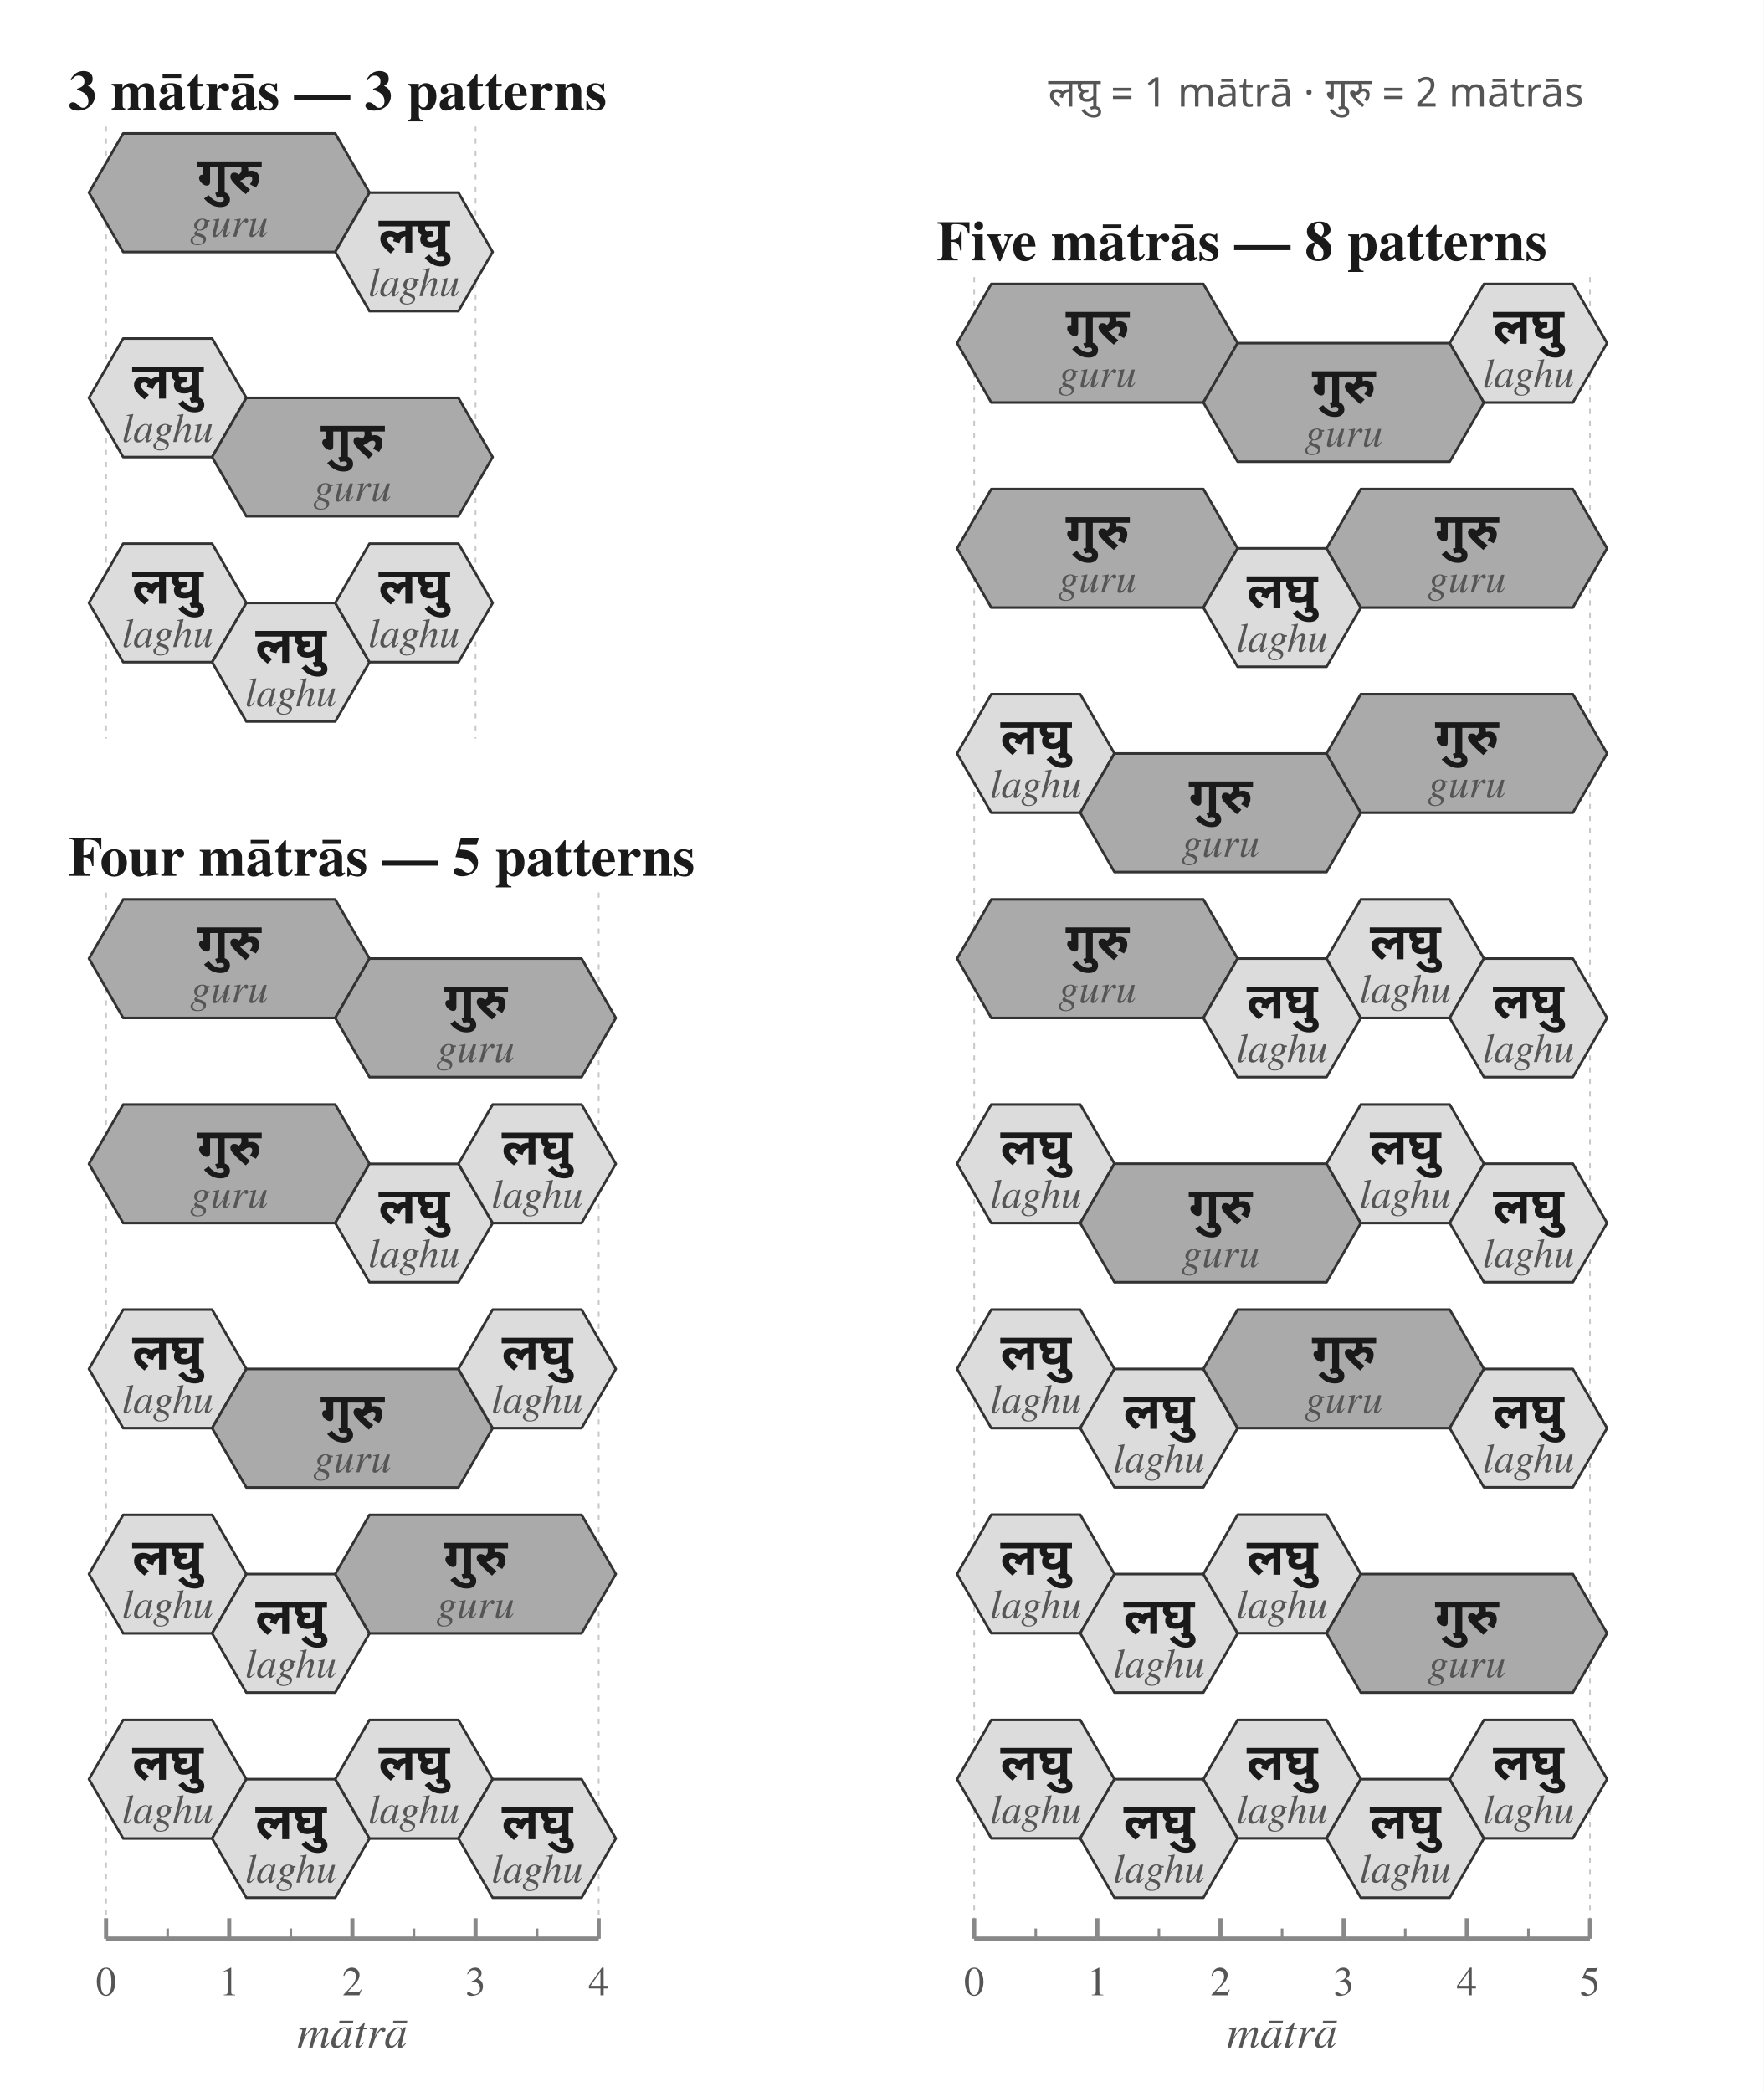
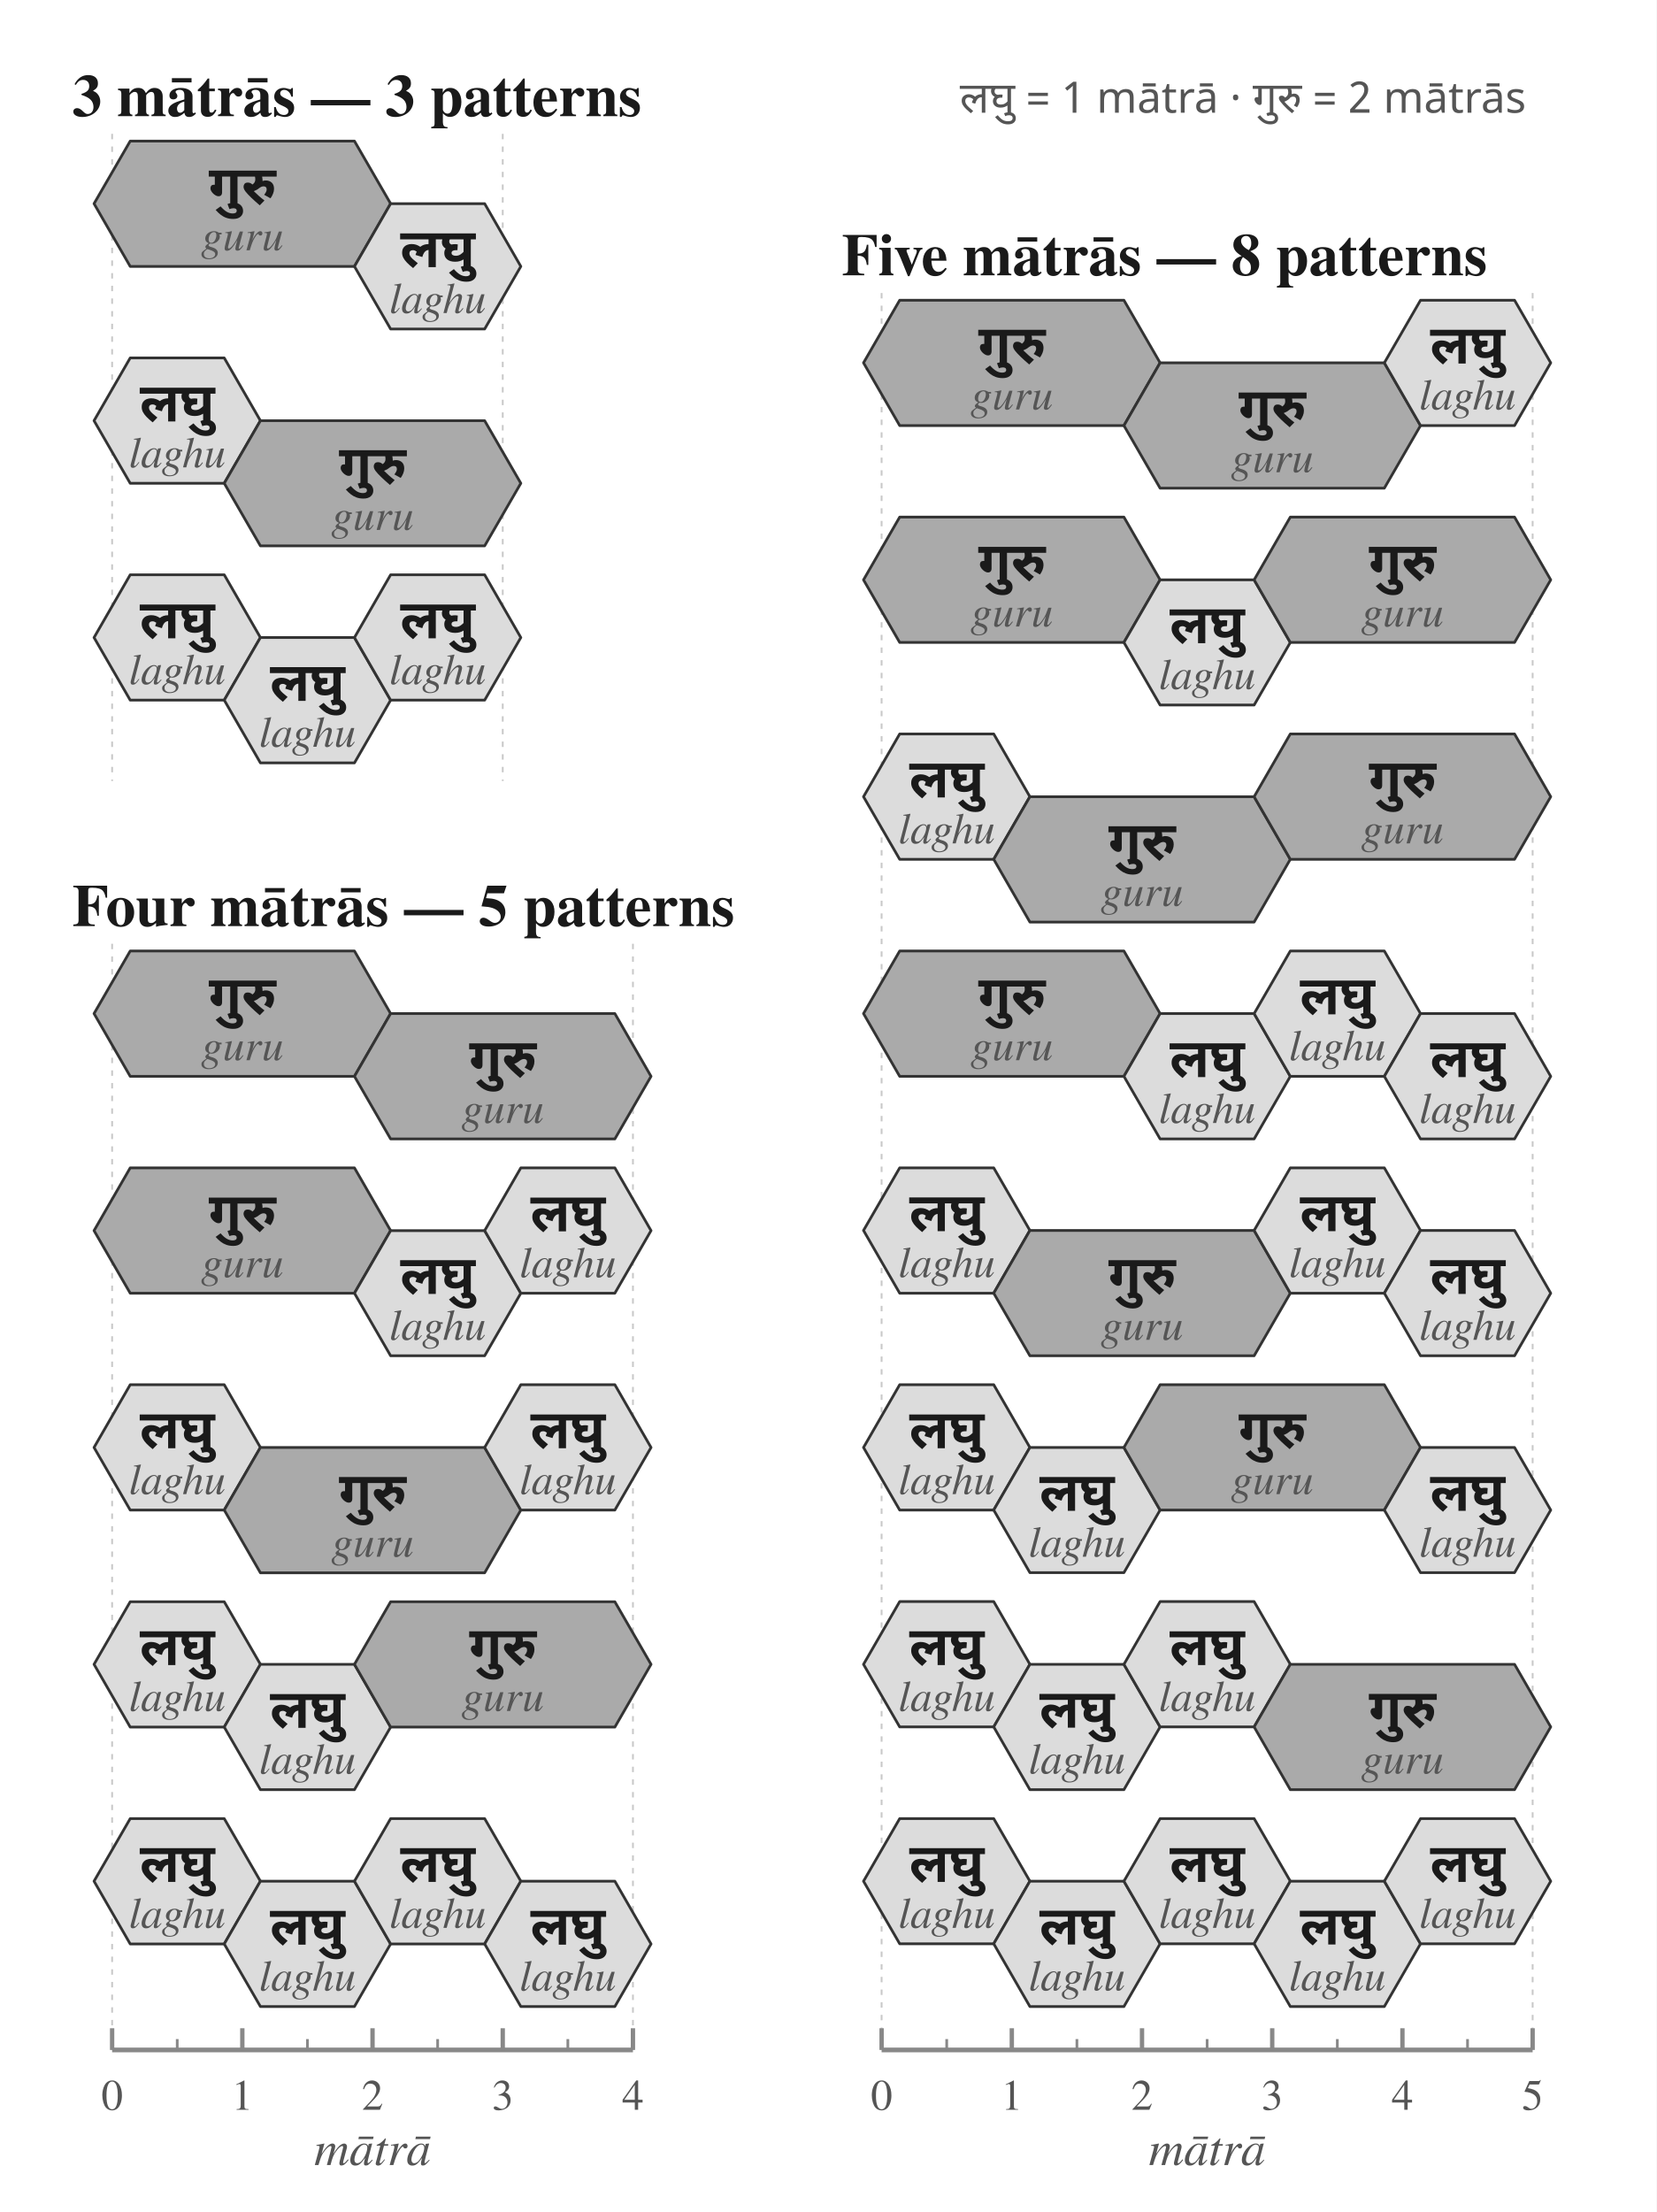
- <svg xmlns="http://www.w3.org/2000/svg" width="1031" height="1223" viewBox="0 0 1031 1223">
+ <svg xmlns="http://www.w3.org/2000/svg" width="916" height="1223" viewBox="0 0 916 1223">
  <rect width="100%" height="100%" fill="white" />
  <g transform="translate(12.0,12.0)">
    <text x="28.0" y="42.0" font-family="Charter, Georgia, Times, serif" font-size="33" font-weight="700" font-style="normal" text-anchor="start" dominant-baseline="middle" fill="#1a1a1a">3 mātrās — 3 patterns</text>
    <line x1="50.0" y1="62.0" x2="50.0" y2="419.8" stroke="#c8c8c8" stroke-width="1" stroke-dasharray="3,4" />
    <line x1="266.0" y1="62.0" x2="266.0" y2="419.8" stroke="#c8c8c8" stroke-width="1" stroke-dasharray="3,4" />
    <polygon points="60.0,66.0 184.0,66.0 204.0,100.6 184.0,135.3 60.0,135.3 40.0,100.6" fill="#aaaaaa" stroke="#333333" stroke-width="1.5" stroke-linejoin="round" />
    <polygon points="204.0,100.6 256.0,100.6 276.0,135.3 256.0,169.9 204.0,169.9 184.0,135.3" fill="#dcdcdc" stroke="#333333" stroke-width="1.5" stroke-linejoin="round" />
    <text x="122.0" y="90.6" font-family="Noto Sans Devanagari, Mangal, Devanagari Sangam MN, sans-serif" font-size="30" font-weight="600" font-style="normal" text-anchor="middle" dominant-baseline="middle" fill="#1a1a1a">गुरु</text>
    <text x="122.0" y="119.6" font-family="Charter, Georgia, Times, serif" font-size="24" font-weight="400" font-style="italic" text-anchor="middle" dominant-baseline="middle" fill="#555555">guru</text>
    <text x="230.0" y="125.3" font-family="Noto Sans Devanagari, Mangal, Devanagari Sangam MN, sans-serif" font-size="30" font-weight="600" font-style="normal" text-anchor="middle" dominant-baseline="middle" fill="#1a1a1a">लघु</text>
    <text x="230.0" y="154.3" font-family="Charter, Georgia, Times, serif" font-size="24" font-weight="400" font-style="italic" text-anchor="middle" dominant-baseline="middle" fill="#555555">laghu</text>
    <polygon points="60.0,185.9 112.0,185.9 132.0,220.6 112.0,255.2 60.0,255.2 40.0,220.6" fill="#dcdcdc" stroke="#333333" stroke-width="1.5" stroke-linejoin="round" />
    <polygon points="132.0,220.6 256.0,220.6 276.0,255.2 256.0,289.8 132.0,289.8 112.0,255.2" fill="#aaaaaa" stroke="#333333" stroke-width="1.5" stroke-linejoin="round" />
    <text x="86.0" y="210.6" font-family="Noto Sans Devanagari, Mangal, Devanagari Sangam MN, sans-serif" font-size="30" font-weight="600" font-style="normal" text-anchor="middle" dominant-baseline="middle" fill="#1a1a1a">लघु</text>
    <text x="86.0" y="239.6" font-family="Charter, Georgia, Times, serif" font-size="24" font-weight="400" font-style="italic" text-anchor="middle" dominant-baseline="middle" fill="#555555">laghu</text>
    <text x="194.0" y="245.2" font-family="Noto Sans Devanagari, Mangal, Devanagari Sangam MN, sans-serif" font-size="30" font-weight="600" font-style="normal" text-anchor="middle" dominant-baseline="middle" fill="#1a1a1a">गुरु</text>
    <text x="194.0" y="274.2" font-family="Charter, Georgia, Times, serif" font-size="24" font-weight="400" font-style="italic" text-anchor="middle" dominant-baseline="middle" fill="#555555">guru</text>
    <polygon points="60.0,305.8 112.0,305.8 132.0,340.5 112.0,375.1 60.0,375.1 40.0,340.5" fill="#dcdcdc" stroke="#333333" stroke-width="1.5" stroke-linejoin="round" />
    <polygon points="132.0,340.5 184.0,340.5 204.0,375.1 184.0,409.8 132.0,409.8 112.0,375.1" fill="#dcdcdc" stroke="#333333" stroke-width="1.5" stroke-linejoin="round" />
    <polygon points="204.0,305.8 256.0,305.8 276.0,340.5 256.0,375.1 204.0,375.1 184.0,340.5" fill="#dcdcdc" stroke="#333333" stroke-width="1.5" stroke-linejoin="round" />
    <text x="86.0" y="330.5" font-family="Noto Sans Devanagari, Mangal, Devanagari Sangam MN, sans-serif" font-size="30" font-weight="600" font-style="normal" text-anchor="middle" dominant-baseline="middle" fill="#1a1a1a">लघु</text>
    <text x="86.0" y="359.5" font-family="Charter, Georgia, Times, serif" font-size="24" font-weight="400" font-style="italic" text-anchor="middle" dominant-baseline="middle" fill="#555555">laghu</text>
    <text x="158.0" y="365.1" font-family="Noto Sans Devanagari, Mangal, Devanagari Sangam MN, sans-serif" font-size="30" font-weight="600" font-style="normal" text-anchor="middle" dominant-baseline="middle" fill="#1a1a1a">लघु</text>
    <text x="158.0" y="394.1" font-family="Charter, Georgia, Times, serif" font-size="24" font-weight="400" font-style="italic" text-anchor="middle" dominant-baseline="middle" fill="#555555">laghu</text>
    <text x="230.0" y="330.5" font-family="Noto Sans Devanagari, Mangal, Devanagari Sangam MN, sans-serif" font-size="30" font-weight="600" font-style="normal" text-anchor="middle" dominant-baseline="middle" fill="#1a1a1a">लघु</text>
    <text x="230.0" y="359.5" font-family="Charter, Georgia, Times, serif" font-size="24" font-weight="400" font-style="italic" text-anchor="middle" dominant-baseline="middle" fill="#555555">laghu</text>
  </g>
  <g transform="translate(12.0,459.8)">
    <text x="28.0" y="42.0" font-family="Charter, Georgia, Times, serif" font-size="33" font-weight="700" font-style="normal" text-anchor="start" dominant-baseline="middle" fill="#1a1a1a">Four mātrās — 5 patterns</text>
    <line x1="50.0" y1="62.0" x2="50.0" y2="673.6" stroke="#c8c8c8" stroke-width="1" stroke-dasharray="3,4" />
    <line x1="338.0" y1="62.0" x2="338.0" y2="673.6" stroke="#c8c8c8" stroke-width="1" stroke-dasharray="3,4" />
    <polygon points="60.0,66.0 184.0,66.0 204.0,100.6 184.0,135.3 60.0,135.3 40.0,100.6" fill="#aaaaaa" stroke="#333333" stroke-width="1.5" stroke-linejoin="round" />
    <polygon points="204.0,100.6 328.0,100.6 348.0,135.3 328.0,169.9 204.0,169.9 184.0,135.3" fill="#aaaaaa" stroke="#333333" stroke-width="1.5" stroke-linejoin="round" />
    <text x="122.0" y="90.6" font-family="Noto Sans Devanagari, Mangal, Devanagari Sangam MN, sans-serif" font-size="30" font-weight="600" font-style="normal" text-anchor="middle" dominant-baseline="middle" fill="#1a1a1a">गुरु</text>
    <text x="122.0" y="119.6" font-family="Charter, Georgia, Times, serif" font-size="24" font-weight="400" font-style="italic" text-anchor="middle" dominant-baseline="middle" fill="#555555">guru</text>
    <text x="266.0" y="125.3" font-family="Noto Sans Devanagari, Mangal, Devanagari Sangam MN, sans-serif" font-size="30" font-weight="600" font-style="normal" text-anchor="middle" dominant-baseline="middle" fill="#1a1a1a">गुरु</text>
    <text x="266.0" y="154.3" font-family="Charter, Georgia, Times, serif" font-size="24" font-weight="400" font-style="italic" text-anchor="middle" dominant-baseline="middle" fill="#555555">guru</text>
    <polygon points="60.0,185.9 184.0,185.9 204.0,220.6 184.0,255.2 60.0,255.2 40.0,220.6" fill="#aaaaaa" stroke="#333333" stroke-width="1.5" stroke-linejoin="round" />
    <polygon points="204.0,220.6 256.0,220.6 276.0,255.2 256.0,289.8 204.0,289.8 184.0,255.2" fill="#dcdcdc" stroke="#333333" stroke-width="1.5" stroke-linejoin="round" />
    <polygon points="276.0,185.9 328.0,185.9 348.0,220.6 328.0,255.2 276.0,255.2 256.0,220.6" fill="#dcdcdc" stroke="#333333" stroke-width="1.5" stroke-linejoin="round" />
    <text x="122.0" y="210.6" font-family="Noto Sans Devanagari, Mangal, Devanagari Sangam MN, sans-serif" font-size="30" font-weight="600" font-style="normal" text-anchor="middle" dominant-baseline="middle" fill="#1a1a1a">गुरु</text>
    <text x="122.0" y="239.6" font-family="Charter, Georgia, Times, serif" font-size="24" font-weight="400" font-style="italic" text-anchor="middle" dominant-baseline="middle" fill="#555555">guru</text>
    <text x="230.0" y="245.2" font-family="Noto Sans Devanagari, Mangal, Devanagari Sangam MN, sans-serif" font-size="30" font-weight="600" font-style="normal" text-anchor="middle" dominant-baseline="middle" fill="#1a1a1a">लघु</text>
    <text x="230.0" y="274.2" font-family="Charter, Georgia, Times, serif" font-size="24" font-weight="400" font-style="italic" text-anchor="middle" dominant-baseline="middle" fill="#555555">laghu</text>
    <text x="302.0" y="210.6" font-family="Noto Sans Devanagari, Mangal, Devanagari Sangam MN, sans-serif" font-size="30" font-weight="600" font-style="normal" text-anchor="middle" dominant-baseline="middle" fill="#1a1a1a">लघु</text>
    <text x="302.0" y="239.6" font-family="Charter, Georgia, Times, serif" font-size="24" font-weight="400" font-style="italic" text-anchor="middle" dominant-baseline="middle" fill="#555555">laghu</text>
    <polygon points="60.0,305.8 112.0,305.8 132.0,340.5 112.0,375.1 60.0,375.1 40.0,340.5" fill="#dcdcdc" stroke="#333333" stroke-width="1.5" stroke-linejoin="round" />
    <polygon points="132.0,340.5 256.0,340.5 276.0,375.1 256.0,409.8 132.0,409.8 112.0,375.1" fill="#aaaaaa" stroke="#333333" stroke-width="1.5" stroke-linejoin="round" />
    <polygon points="276.0,305.8 328.0,305.8 348.0,340.5 328.0,375.1 276.0,375.1 256.0,340.5" fill="#dcdcdc" stroke="#333333" stroke-width="1.5" stroke-linejoin="round" />
    <text x="86.0" y="330.5" font-family="Noto Sans Devanagari, Mangal, Devanagari Sangam MN, sans-serif" font-size="30" font-weight="600" font-style="normal" text-anchor="middle" dominant-baseline="middle" fill="#1a1a1a">लघु</text>
    <text x="86.0" y="359.5" font-family="Charter, Georgia, Times, serif" font-size="24" font-weight="400" font-style="italic" text-anchor="middle" dominant-baseline="middle" fill="#555555">laghu</text>
    <text x="194.0" y="365.1" font-family="Noto Sans Devanagari, Mangal, Devanagari Sangam MN, sans-serif" font-size="30" font-weight="600" font-style="normal" text-anchor="middle" dominant-baseline="middle" fill="#1a1a1a">गुरु</text>
    <text x="194.0" y="394.1" font-family="Charter, Georgia, Times, serif" font-size="24" font-weight="400" font-style="italic" text-anchor="middle" dominant-baseline="middle" fill="#555555">guru</text>
    <text x="302.0" y="330.5" font-family="Noto Sans Devanagari, Mangal, Devanagari Sangam MN, sans-serif" font-size="30" font-weight="600" font-style="normal" text-anchor="middle" dominant-baseline="middle" fill="#1a1a1a">लघु</text>
    <text x="302.0" y="359.5" font-family="Charter, Georgia, Times, serif" font-size="24" font-weight="400" font-style="italic" text-anchor="middle" dominant-baseline="middle" fill="#555555">laghu</text>
    <polygon points="60.0,425.8 112.0,425.8 132.0,460.4 112.0,495.1 60.0,495.1 40.0,460.4" fill="#dcdcdc" stroke="#333333" stroke-width="1.5" stroke-linejoin="round" />
    <polygon points="132.0,460.4 184.0,460.4 204.0,495.1 184.0,529.7 132.0,529.7 112.0,495.1" fill="#dcdcdc" stroke="#333333" stroke-width="1.5" stroke-linejoin="round" />
    <polygon points="204.0,425.8 328.0,425.8 348.0,460.4 328.0,495.1 204.0,495.1 184.0,460.4" fill="#aaaaaa" stroke="#333333" stroke-width="1.5" stroke-linejoin="round" />
    <text x="86.0" y="450.4" font-family="Noto Sans Devanagari, Mangal, Devanagari Sangam MN, sans-serif" font-size="30" font-weight="600" font-style="normal" text-anchor="middle" dominant-baseline="middle" fill="#1a1a1a">लघु</text>
    <text x="86.0" y="479.4" font-family="Charter, Georgia, Times, serif" font-size="24" font-weight="400" font-style="italic" text-anchor="middle" dominant-baseline="middle" fill="#555555">laghu</text>
    <text x="158.0" y="485.1" font-family="Noto Sans Devanagari, Mangal, Devanagari Sangam MN, sans-serif" font-size="30" font-weight="600" font-style="normal" text-anchor="middle" dominant-baseline="middle" fill="#1a1a1a">लघु</text>
    <text x="158.0" y="514.1" font-family="Charter, Georgia, Times, serif" font-size="24" font-weight="400" font-style="italic" text-anchor="middle" dominant-baseline="middle" fill="#555555">laghu</text>
    <text x="266.0" y="450.4" font-family="Noto Sans Devanagari, Mangal, Devanagari Sangam MN, sans-serif" font-size="30" font-weight="600" font-style="normal" text-anchor="middle" dominant-baseline="middle" fill="#1a1a1a">गुरु</text>
    <text x="266.0" y="479.4" font-family="Charter, Georgia, Times, serif" font-size="24" font-weight="400" font-style="italic" text-anchor="middle" dominant-baseline="middle" fill="#555555">guru</text>
    <polygon points="60.0,545.7 112.0,545.7 132.0,580.3 112.0,615.0 60.0,615.0 40.0,580.3" fill="#dcdcdc" stroke="#333333" stroke-width="1.5" stroke-linejoin="round" />
    <polygon points="132.0,580.3 184.0,580.3 204.0,615.0 184.0,649.6 132.0,649.6 112.0,615.0" fill="#dcdcdc" stroke="#333333" stroke-width="1.5" stroke-linejoin="round" />
    <polygon points="204.0,545.7 256.0,545.7 276.0,580.3 256.0,615.0 204.0,615.0 184.0,580.3" fill="#dcdcdc" stroke="#333333" stroke-width="1.5" stroke-linejoin="round" />
    <polygon points="276.0,580.3 328.0,580.3 348.0,615.0 328.0,649.6 276.0,649.6 256.0,615.0" fill="#dcdcdc" stroke="#333333" stroke-width="1.5" stroke-linejoin="round" />
    <text x="86.0" y="570.3" font-family="Noto Sans Devanagari, Mangal, Devanagari Sangam MN, sans-serif" font-size="30" font-weight="600" font-style="normal" text-anchor="middle" dominant-baseline="middle" fill="#1a1a1a">लघु</text>
    <text x="86.0" y="599.3" font-family="Charter, Georgia, Times, serif" font-size="24" font-weight="400" font-style="italic" text-anchor="middle" dominant-baseline="middle" fill="#555555">laghu</text>
    <text x="158.0" y="605.0" font-family="Noto Sans Devanagari, Mangal, Devanagari Sangam MN, sans-serif" font-size="30" font-weight="600" font-style="normal" text-anchor="middle" dominant-baseline="middle" fill="#1a1a1a">लघु</text>
    <text x="158.0" y="634.0" font-family="Charter, Georgia, Times, serif" font-size="24" font-weight="400" font-style="italic" text-anchor="middle" dominant-baseline="middle" fill="#555555">laghu</text>
    <text x="230.0" y="570.3" font-family="Noto Sans Devanagari, Mangal, Devanagari Sangam MN, sans-serif" font-size="30" font-weight="600" font-style="normal" text-anchor="middle" dominant-baseline="middle" fill="#1a1a1a">लघु</text>
    <text x="230.0" y="599.3" font-family="Charter, Georgia, Times, serif" font-size="24" font-weight="400" font-style="italic" text-anchor="middle" dominant-baseline="middle" fill="#555555">laghu</text>
    <text x="302.0" y="605.0" font-family="Noto Sans Devanagari, Mangal, Devanagari Sangam MN, sans-serif" font-size="30" font-weight="600" font-style="normal" text-anchor="middle" dominant-baseline="middle" fill="#1a1a1a">लघु</text>
    <text x="302.0" y="634.0" font-family="Charter, Georgia, Times, serif" font-size="24" font-weight="400" font-style="italic" text-anchor="middle" dominant-baseline="middle" fill="#555555">laghu</text>
    <line x1="50.0" y1="673.6" x2="338.0" y2="673.6" stroke="#888888" stroke-width="2.6" />
    <line x1="50.0" y1="673.6" x2="50.0" y2="661.6" stroke="#888888" stroke-width="2.4" />
    <text x="50.0" y="699.6" font-family="Charter, Georgia, Times, serif" font-size="24" font-weight="400" font-style="normal" text-anchor="middle" dominant-baseline="middle" fill="#555555">0</text>
    <line x1="86.0" y1="673.6" x2="86.0" y2="667.6" stroke="#888888" stroke-width="1.5" />
    <line x1="122.0" y1="673.6" x2="122.0" y2="661.6" stroke="#888888" stroke-width="2.4" />
    <text x="122.0" y="699.6" font-family="Charter, Georgia, Times, serif" font-size="24" font-weight="400" font-style="normal" text-anchor="middle" dominant-baseline="middle" fill="#555555">1</text>
    <line x1="158.0" y1="673.6" x2="158.0" y2="667.6" stroke="#888888" stroke-width="1.5" />
    <line x1="194.0" y1="673.6" x2="194.0" y2="661.6" stroke="#888888" stroke-width="2.4" />
    <text x="194.0" y="699.6" font-family="Charter, Georgia, Times, serif" font-size="24" font-weight="400" font-style="normal" text-anchor="middle" dominant-baseline="middle" fill="#555555">2</text>
    <line x1="230.0" y1="673.6" x2="230.0" y2="667.6" stroke="#888888" stroke-width="1.5" />
    <line x1="266.0" y1="673.6" x2="266.0" y2="661.6" stroke="#888888" stroke-width="2.4" />
    <text x="266.0" y="699.6" font-family="Charter, Georgia, Times, serif" font-size="24" font-weight="400" font-style="normal" text-anchor="middle" dominant-baseline="middle" fill="#555555">3</text>
    <line x1="302.0" y1="673.6" x2="302.0" y2="667.6" stroke="#888888" stroke-width="1.5" />
    <line x1="338.0" y1="673.6" x2="338.0" y2="661.6" stroke="#888888" stroke-width="2.4" />
    <text x="338.0" y="699.6" font-family="Charter, Georgia, Times, serif" font-size="24" font-weight="400" font-style="normal" text-anchor="middle" dominant-baseline="middle" fill="#555555">4</text>
    <text x="194.0" y="729.6" font-family="Charter, Georgia, Times, serif" font-size="27" font-weight="400" font-style="italic" text-anchor="middle" dominant-baseline="middle" fill="#555555">mātrā</text>
  </g>
-   <g transform="translate(519.5,100.0)">
+   <g transform="translate(437.5,100.0)">
    <text x="28.0" y="42.0" font-family="Charter, Georgia, Times, serif" font-size="33" font-weight="700" font-style="normal" text-anchor="start" dominant-baseline="middle" fill="#1a1a1a">Five mātrās — 8 patterns</text>
    <line x1="50.0" y1="62.0" x2="50.0" y2="1033.4" stroke="#c8c8c8" stroke-width="1" stroke-dasharray="3,4" />
    <line x1="410.0" y1="62.0" x2="410.0" y2="1033.4" stroke="#c8c8c8" stroke-width="1" stroke-dasharray="3,4" />
    <polygon points="60.0,66.0 184.0,66.0 204.0,100.6 184.0,135.3 60.0,135.3 40.0,100.6" fill="#aaaaaa" stroke="#333333" stroke-width="1.5" stroke-linejoin="round" />
    <polygon points="204.0,100.6 328.0,100.6 348.0,135.3 328.0,169.9 204.0,169.9 184.0,135.3" fill="#aaaaaa" stroke="#333333" stroke-width="1.5" stroke-linejoin="round" />
    <polygon points="348.0,66.0 400.0,66.0 420.0,100.6 400.0,135.3 348.0,135.3 328.0,100.6" fill="#dcdcdc" stroke="#333333" stroke-width="1.5" stroke-linejoin="round" />
    <text x="122.0" y="90.6" font-family="Noto Sans Devanagari, Mangal, Devanagari Sangam MN, sans-serif" font-size="30" font-weight="600" font-style="normal" text-anchor="middle" dominant-baseline="middle" fill="#1a1a1a">गुरु</text>
    <text x="122.0" y="119.6" font-family="Charter, Georgia, Times, serif" font-size="24" font-weight="400" font-style="italic" text-anchor="middle" dominant-baseline="middle" fill="#555555">guru</text>
    <text x="266.0" y="125.3" font-family="Noto Sans Devanagari, Mangal, Devanagari Sangam MN, sans-serif" font-size="30" font-weight="600" font-style="normal" text-anchor="middle" dominant-baseline="middle" fill="#1a1a1a">गुरु</text>
    <text x="266.0" y="154.3" font-family="Charter, Georgia, Times, serif" font-size="24" font-weight="400" font-style="italic" text-anchor="middle" dominant-baseline="middle" fill="#555555">guru</text>
    <text x="374.0" y="90.6" font-family="Noto Sans Devanagari, Mangal, Devanagari Sangam MN, sans-serif" font-size="30" font-weight="600" font-style="normal" text-anchor="middle" dominant-baseline="middle" fill="#1a1a1a">लघु</text>
    <text x="374.0" y="119.6" font-family="Charter, Georgia, Times, serif" font-size="24" font-weight="400" font-style="italic" text-anchor="middle" dominant-baseline="middle" fill="#555555">laghu</text>
    <polygon points="60.0,185.9 184.0,185.9 204.0,220.6 184.0,255.2 60.0,255.2 40.0,220.6" fill="#aaaaaa" stroke="#333333" stroke-width="1.5" stroke-linejoin="round" />
    <polygon points="204.0,220.6 256.0,220.6 276.0,255.2 256.0,289.8 204.0,289.8 184.0,255.2" fill="#dcdcdc" stroke="#333333" stroke-width="1.5" stroke-linejoin="round" />
    <polygon points="276.0,185.9 400.0,185.9 420.0,220.6 400.0,255.2 276.0,255.2 256.0,220.6" fill="#aaaaaa" stroke="#333333" stroke-width="1.5" stroke-linejoin="round" />
    <text x="122.0" y="210.6" font-family="Noto Sans Devanagari, Mangal, Devanagari Sangam MN, sans-serif" font-size="30" font-weight="600" font-style="normal" text-anchor="middle" dominant-baseline="middle" fill="#1a1a1a">गुरु</text>
    <text x="122.0" y="239.6" font-family="Charter, Georgia, Times, serif" font-size="24" font-weight="400" font-style="italic" text-anchor="middle" dominant-baseline="middle" fill="#555555">guru</text>
    <text x="230.0" y="245.2" font-family="Noto Sans Devanagari, Mangal, Devanagari Sangam MN, sans-serif" font-size="30" font-weight="600" font-style="normal" text-anchor="middle" dominant-baseline="middle" fill="#1a1a1a">लघु</text>
    <text x="230.0" y="274.2" font-family="Charter, Georgia, Times, serif" font-size="24" font-weight="400" font-style="italic" text-anchor="middle" dominant-baseline="middle" fill="#555555">laghu</text>
    <text x="338.0" y="210.6" font-family="Noto Sans Devanagari, Mangal, Devanagari Sangam MN, sans-serif" font-size="30" font-weight="600" font-style="normal" text-anchor="middle" dominant-baseline="middle" fill="#1a1a1a">गुरु</text>
    <text x="338.0" y="239.6" font-family="Charter, Georgia, Times, serif" font-size="24" font-weight="400" font-style="italic" text-anchor="middle" dominant-baseline="middle" fill="#555555">guru</text>
    <polygon points="60.0,305.8 112.0,305.8 132.0,340.5 112.0,375.1 60.0,375.1 40.0,340.5" fill="#dcdcdc" stroke="#333333" stroke-width="1.5" stroke-linejoin="round" />
    <polygon points="132.0,340.5 256.0,340.5 276.0,375.1 256.0,409.8 132.0,409.8 112.0,375.1" fill="#aaaaaa" stroke="#333333" stroke-width="1.5" stroke-linejoin="round" />
    <polygon points="276.0,305.8 400.0,305.8 420.0,340.5 400.0,375.1 276.0,375.1 256.0,340.5" fill="#aaaaaa" stroke="#333333" stroke-width="1.5" stroke-linejoin="round" />
    <text x="86.0" y="330.5" font-family="Noto Sans Devanagari, Mangal, Devanagari Sangam MN, sans-serif" font-size="30" font-weight="600" font-style="normal" text-anchor="middle" dominant-baseline="middle" fill="#1a1a1a">लघु</text>
    <text x="86.0" y="359.5" font-family="Charter, Georgia, Times, serif" font-size="24" font-weight="400" font-style="italic" text-anchor="middle" dominant-baseline="middle" fill="#555555">laghu</text>
    <text x="194.0" y="365.1" font-family="Noto Sans Devanagari, Mangal, Devanagari Sangam MN, sans-serif" font-size="30" font-weight="600" font-style="normal" text-anchor="middle" dominant-baseline="middle" fill="#1a1a1a">गुरु</text>
    <text x="194.0" y="394.1" font-family="Charter, Georgia, Times, serif" font-size="24" font-weight="400" font-style="italic" text-anchor="middle" dominant-baseline="middle" fill="#555555">guru</text>
    <text x="338.0" y="330.5" font-family="Noto Sans Devanagari, Mangal, Devanagari Sangam MN, sans-serif" font-size="30" font-weight="600" font-style="normal" text-anchor="middle" dominant-baseline="middle" fill="#1a1a1a">गुरु</text>
    <text x="338.0" y="359.5" font-family="Charter, Georgia, Times, serif" font-size="24" font-weight="400" font-style="italic" text-anchor="middle" dominant-baseline="middle" fill="#555555">guru</text>
    <polygon points="60.0,425.8 184.0,425.8 204.0,460.4 184.0,495.1 60.0,495.1 40.0,460.4" fill="#aaaaaa" stroke="#333333" stroke-width="1.5" stroke-linejoin="round" />
    <polygon points="204.0,460.4 256.0,460.4 276.0,495.1 256.0,529.7 204.0,529.7 184.0,495.1" fill="#dcdcdc" stroke="#333333" stroke-width="1.5" stroke-linejoin="round" />
    <polygon points="276.0,425.8 328.0,425.8 348.0,460.4 328.0,495.1 276.0,495.1 256.0,460.4" fill="#dcdcdc" stroke="#333333" stroke-width="1.5" stroke-linejoin="round" />
    <polygon points="348.0,460.4 400.0,460.4 420.0,495.1 400.0,529.7 348.0,529.7 328.0,495.1" fill="#dcdcdc" stroke="#333333" stroke-width="1.5" stroke-linejoin="round" />
    <text x="122.0" y="450.4" font-family="Noto Sans Devanagari, Mangal, Devanagari Sangam MN, sans-serif" font-size="30" font-weight="600" font-style="normal" text-anchor="middle" dominant-baseline="middle" fill="#1a1a1a">गुरु</text>
    <text x="122.0" y="479.4" font-family="Charter, Georgia, Times, serif" font-size="24" font-weight="400" font-style="italic" text-anchor="middle" dominant-baseline="middle" fill="#555555">guru</text>
    <text x="230.0" y="485.1" font-family="Noto Sans Devanagari, Mangal, Devanagari Sangam MN, sans-serif" font-size="30" font-weight="600" font-style="normal" text-anchor="middle" dominant-baseline="middle" fill="#1a1a1a">लघु</text>
    <text x="230.0" y="514.1" font-family="Charter, Georgia, Times, serif" font-size="24" font-weight="400" font-style="italic" text-anchor="middle" dominant-baseline="middle" fill="#555555">laghu</text>
    <text x="302.0" y="450.4" font-family="Noto Sans Devanagari, Mangal, Devanagari Sangam MN, sans-serif" font-size="30" font-weight="600" font-style="normal" text-anchor="middle" dominant-baseline="middle" fill="#1a1a1a">लघु</text>
    <text x="302.0" y="479.4" font-family="Charter, Georgia, Times, serif" font-size="24" font-weight="400" font-style="italic" text-anchor="middle" dominant-baseline="middle" fill="#555555">laghu</text>
    <text x="374.0" y="485.1" font-family="Noto Sans Devanagari, Mangal, Devanagari Sangam MN, sans-serif" font-size="30" font-weight="600" font-style="normal" text-anchor="middle" dominant-baseline="middle" fill="#1a1a1a">लघु</text>
    <text x="374.0" y="514.1" font-family="Charter, Georgia, Times, serif" font-size="24" font-weight="400" font-style="italic" text-anchor="middle" dominant-baseline="middle" fill="#555555">laghu</text>
    <polygon points="60.0,545.7 112.0,545.7 132.0,580.3 112.0,615.0 60.0,615.0 40.0,580.3" fill="#dcdcdc" stroke="#333333" stroke-width="1.5" stroke-linejoin="round" />
    <polygon points="132.0,580.3 256.0,580.3 276.0,615.0 256.0,649.6 132.0,649.6 112.0,615.0" fill="#aaaaaa" stroke="#333333" stroke-width="1.5" stroke-linejoin="round" />
    <polygon points="276.0,545.7 328.0,545.7 348.0,580.3 328.0,615.0 276.0,615.0 256.0,580.3" fill="#dcdcdc" stroke="#333333" stroke-width="1.5" stroke-linejoin="round" />
    <polygon points="348.0,580.3 400.0,580.3 420.0,615.0 400.0,649.6 348.0,649.6 328.0,615.0" fill="#dcdcdc" stroke="#333333" stroke-width="1.5" stroke-linejoin="round" />
    <text x="86.0" y="570.3" font-family="Noto Sans Devanagari, Mangal, Devanagari Sangam MN, sans-serif" font-size="30" font-weight="600" font-style="normal" text-anchor="middle" dominant-baseline="middle" fill="#1a1a1a">लघु</text>
    <text x="86.0" y="599.3" font-family="Charter, Georgia, Times, serif" font-size="24" font-weight="400" font-style="italic" text-anchor="middle" dominant-baseline="middle" fill="#555555">laghu</text>
    <text x="194.0" y="605.0" font-family="Noto Sans Devanagari, Mangal, Devanagari Sangam MN, sans-serif" font-size="30" font-weight="600" font-style="normal" text-anchor="middle" dominant-baseline="middle" fill="#1a1a1a">गुरु</text>
    <text x="194.0" y="634.0" font-family="Charter, Georgia, Times, serif" font-size="24" font-weight="400" font-style="italic" text-anchor="middle" dominant-baseline="middle" fill="#555555">guru</text>
    <text x="302.0" y="570.3" font-family="Noto Sans Devanagari, Mangal, Devanagari Sangam MN, sans-serif" font-size="30" font-weight="600" font-style="normal" text-anchor="middle" dominant-baseline="middle" fill="#1a1a1a">लघु</text>
    <text x="302.0" y="599.3" font-family="Charter, Georgia, Times, serif" font-size="24" font-weight="400" font-style="italic" text-anchor="middle" dominant-baseline="middle" fill="#555555">laghu</text>
    <text x="374.0" y="605.0" font-family="Noto Sans Devanagari, Mangal, Devanagari Sangam MN, sans-serif" font-size="30" font-weight="600" font-style="normal" text-anchor="middle" dominant-baseline="middle" fill="#1a1a1a">लघु</text>
    <text x="374.0" y="634.0" font-family="Charter, Georgia, Times, serif" font-size="24" font-weight="400" font-style="italic" text-anchor="middle" dominant-baseline="middle" fill="#555555">laghu</text>
    <polygon points="60.0,665.6 112.0,665.6 132.0,700.3 112.0,734.9 60.0,734.9 40.0,700.3" fill="#dcdcdc" stroke="#333333" stroke-width="1.5" stroke-linejoin="round" />
    <polygon points="132.0,700.3 184.0,700.3 204.0,734.9 184.0,769.5 132.0,769.5 112.0,734.9" fill="#dcdcdc" stroke="#333333" stroke-width="1.5" stroke-linejoin="round" />
    <polygon points="204.0,665.6 328.0,665.6 348.0,700.3 328.0,734.9 204.0,734.9 184.0,700.3" fill="#aaaaaa" stroke="#333333" stroke-width="1.5" stroke-linejoin="round" />
    <polygon points="348.0,700.3 400.0,700.3 420.0,734.9 400.0,769.5 348.0,769.5 328.0,734.9" fill="#dcdcdc" stroke="#333333" stroke-width="1.5" stroke-linejoin="round" />
    <text x="86.0" y="690.3" font-family="Noto Sans Devanagari, Mangal, Devanagari Sangam MN, sans-serif" font-size="30" font-weight="600" font-style="normal" text-anchor="middle" dominant-baseline="middle" fill="#1a1a1a">लघु</text>
    <text x="86.0" y="719.3" font-family="Charter, Georgia, Times, serif" font-size="24" font-weight="400" font-style="italic" text-anchor="middle" dominant-baseline="middle" fill="#555555">laghu</text>
    <text x="158.0" y="724.9" font-family="Noto Sans Devanagari, Mangal, Devanagari Sangam MN, sans-serif" font-size="30" font-weight="600" font-style="normal" text-anchor="middle" dominant-baseline="middle" fill="#1a1a1a">लघु</text>
    <text x="158.0" y="753.9" font-family="Charter, Georgia, Times, serif" font-size="24" font-weight="400" font-style="italic" text-anchor="middle" dominant-baseline="middle" fill="#555555">laghu</text>
    <text x="266.0" y="690.3" font-family="Noto Sans Devanagari, Mangal, Devanagari Sangam MN, sans-serif" font-size="30" font-weight="600" font-style="normal" text-anchor="middle" dominant-baseline="middle" fill="#1a1a1a">गुरु</text>
    <text x="266.0" y="719.3" font-family="Charter, Georgia, Times, serif" font-size="24" font-weight="400" font-style="italic" text-anchor="middle" dominant-baseline="middle" fill="#555555">guru</text>
    <text x="374.0" y="724.9" font-family="Noto Sans Devanagari, Mangal, Devanagari Sangam MN, sans-serif" font-size="30" font-weight="600" font-style="normal" text-anchor="middle" dominant-baseline="middle" fill="#1a1a1a">लघु</text>
    <text x="374.0" y="753.9" font-family="Charter, Georgia, Times, serif" font-size="24" font-weight="400" font-style="italic" text-anchor="middle" dominant-baseline="middle" fill="#555555">laghu</text>
    <polygon points="60.0,785.5 112.0,785.5 132.0,820.2 112.0,854.8 60.0,854.8 40.0,820.2" fill="#dcdcdc" stroke="#333333" stroke-width="1.5" stroke-linejoin="round" />
    <polygon points="132.0,820.2 184.0,820.2 204.0,854.8 184.0,889.5 132.0,889.5 112.0,854.8" fill="#dcdcdc" stroke="#333333" stroke-width="1.5" stroke-linejoin="round" />
    <polygon points="204.0,785.5 256.0,785.5 276.0,820.2 256.0,854.8 204.0,854.8 184.0,820.2" fill="#dcdcdc" stroke="#333333" stroke-width="1.5" stroke-linejoin="round" />
    <polygon points="276.0,820.2 400.0,820.2 420.0,854.8 400.0,889.5 276.0,889.5 256.0,854.8" fill="#aaaaaa" stroke="#333333" stroke-width="1.5" stroke-linejoin="round" />
    <text x="86.0" y="810.2" font-family="Noto Sans Devanagari, Mangal, Devanagari Sangam MN, sans-serif" font-size="30" font-weight="600" font-style="normal" text-anchor="middle" dominant-baseline="middle" fill="#1a1a1a">लघु</text>
    <text x="86.0" y="839.2" font-family="Charter, Georgia, Times, serif" font-size="24" font-weight="400" font-style="italic" text-anchor="middle" dominant-baseline="middle" fill="#555555">laghu</text>
    <text x="158.0" y="844.8" font-family="Noto Sans Devanagari, Mangal, Devanagari Sangam MN, sans-serif" font-size="30" font-weight="600" font-style="normal" text-anchor="middle" dominant-baseline="middle" fill="#1a1a1a">लघु</text>
    <text x="158.0" y="873.8" font-family="Charter, Georgia, Times, serif" font-size="24" font-weight="400" font-style="italic" text-anchor="middle" dominant-baseline="middle" fill="#555555">laghu</text>
    <text x="230.0" y="810.2" font-family="Noto Sans Devanagari, Mangal, Devanagari Sangam MN, sans-serif" font-size="30" font-weight="600" font-style="normal" text-anchor="middle" dominant-baseline="middle" fill="#1a1a1a">लघु</text>
    <text x="230.0" y="839.2" font-family="Charter, Georgia, Times, serif" font-size="24" font-weight="400" font-style="italic" text-anchor="middle" dominant-baseline="middle" fill="#555555">laghu</text>
    <text x="338.0" y="844.8" font-family="Noto Sans Devanagari, Mangal, Devanagari Sangam MN, sans-serif" font-size="30" font-weight="600" font-style="normal" text-anchor="middle" dominant-baseline="middle" fill="#1a1a1a">गुरु</text>
    <text x="338.0" y="873.8" font-family="Charter, Georgia, Times, serif" font-size="24" font-weight="400" font-style="italic" text-anchor="middle" dominant-baseline="middle" fill="#555555">guru</text>
    <polygon points="60.0,905.5 112.0,905.5 132.0,940.1 112.0,974.7 60.0,974.7 40.0,940.1" fill="#dcdcdc" stroke="#333333" stroke-width="1.5" stroke-linejoin="round" />
    <polygon points="132.0,940.1 184.0,940.1 204.0,974.7 184.0,1009.4 132.0,1009.4 112.0,974.7" fill="#dcdcdc" stroke="#333333" stroke-width="1.5" stroke-linejoin="round" />
    <polygon points="204.0,905.5 256.0,905.5 276.0,940.1 256.0,974.7 204.0,974.7 184.0,940.1" fill="#dcdcdc" stroke="#333333" stroke-width="1.5" stroke-linejoin="round" />
    <polygon points="276.0,940.1 328.0,940.1 348.0,974.7 328.0,1009.4 276.0,1009.4 256.0,974.7" fill="#dcdcdc" stroke="#333333" stroke-width="1.5" stroke-linejoin="round" />
    <polygon points="348.0,905.5 400.0,905.5 420.0,940.1 400.0,974.7 348.0,974.7 328.0,940.1" fill="#dcdcdc" stroke="#333333" stroke-width="1.5" stroke-linejoin="round" />
    <text x="86.0" y="930.1" font-family="Noto Sans Devanagari, Mangal, Devanagari Sangam MN, sans-serif" font-size="30" font-weight="600" font-style="normal" text-anchor="middle" dominant-baseline="middle" fill="#1a1a1a">लघु</text>
    <text x="86.0" y="959.1" font-family="Charter, Georgia, Times, serif" font-size="24" font-weight="400" font-style="italic" text-anchor="middle" dominant-baseline="middle" fill="#555555">laghu</text>
    <text x="158.0" y="964.7" font-family="Noto Sans Devanagari, Mangal, Devanagari Sangam MN, sans-serif" font-size="30" font-weight="600" font-style="normal" text-anchor="middle" dominant-baseline="middle" fill="#1a1a1a">लघु</text>
    <text x="158.0" y="993.7" font-family="Charter, Georgia, Times, serif" font-size="24" font-weight="400" font-style="italic" text-anchor="middle" dominant-baseline="middle" fill="#555555">laghu</text>
    <text x="230.0" y="930.1" font-family="Noto Sans Devanagari, Mangal, Devanagari Sangam MN, sans-serif" font-size="30" font-weight="600" font-style="normal" text-anchor="middle" dominant-baseline="middle" fill="#1a1a1a">लघु</text>
    <text x="230.0" y="959.1" font-family="Charter, Georgia, Times, serif" font-size="24" font-weight="400" font-style="italic" text-anchor="middle" dominant-baseline="middle" fill="#555555">laghu</text>
    <text x="302.0" y="964.7" font-family="Noto Sans Devanagari, Mangal, Devanagari Sangam MN, sans-serif" font-size="30" font-weight="600" font-style="normal" text-anchor="middle" dominant-baseline="middle" fill="#1a1a1a">लघु</text>
    <text x="302.0" y="993.7" font-family="Charter, Georgia, Times, serif" font-size="24" font-weight="400" font-style="italic" text-anchor="middle" dominant-baseline="middle" fill="#555555">laghu</text>
    <text x="374.0" y="930.1" font-family="Noto Sans Devanagari, Mangal, Devanagari Sangam MN, sans-serif" font-size="30" font-weight="600" font-style="normal" text-anchor="middle" dominant-baseline="middle" fill="#1a1a1a">लघु</text>
    <text x="374.0" y="959.1" font-family="Charter, Georgia, Times, serif" font-size="24" font-weight="400" font-style="italic" text-anchor="middle" dominant-baseline="middle" fill="#555555">laghu</text>
    <line x1="50.0" y1="1033.4" x2="410.0" y2="1033.4" stroke="#888888" stroke-width="2.6" />
    <line x1="50.0" y1="1033.4" x2="50.0" y2="1021.4" stroke="#888888" stroke-width="2.4" />
    <text x="50.0" y="1059.4" font-family="Charter, Georgia, Times, serif" font-size="24" font-weight="400" font-style="normal" text-anchor="middle" dominant-baseline="middle" fill="#555555">0</text>
    <line x1="86.0" y1="1033.4" x2="86.0" y2="1027.4" stroke="#888888" stroke-width="1.5" />
    <line x1="122.0" y1="1033.4" x2="122.0" y2="1021.4" stroke="#888888" stroke-width="2.4" />
    <text x="122.0" y="1059.4" font-family="Charter, Georgia, Times, serif" font-size="24" font-weight="400" font-style="normal" text-anchor="middle" dominant-baseline="middle" fill="#555555">1</text>
    <line x1="158.0" y1="1033.4" x2="158.0" y2="1027.4" stroke="#888888" stroke-width="1.5" />
    <line x1="194.0" y1="1033.4" x2="194.0" y2="1021.4" stroke="#888888" stroke-width="2.4" />
    <text x="194.0" y="1059.4" font-family="Charter, Georgia, Times, serif" font-size="24" font-weight="400" font-style="normal" text-anchor="middle" dominant-baseline="middle" fill="#555555">2</text>
    <line x1="230.0" y1="1033.4" x2="230.0" y2="1027.4" stroke="#888888" stroke-width="1.5" />
    <line x1="266.0" y1="1033.4" x2="266.0" y2="1021.4" stroke="#888888" stroke-width="2.4" />
    <text x="266.0" y="1059.4" font-family="Charter, Georgia, Times, serif" font-size="24" font-weight="400" font-style="normal" text-anchor="middle" dominant-baseline="middle" fill="#555555">3</text>
    <line x1="302.0" y1="1033.4" x2="302.0" y2="1027.4" stroke="#888888" stroke-width="1.5" />
    <line x1="338.0" y1="1033.4" x2="338.0" y2="1021.4" stroke="#888888" stroke-width="2.4" />
    <text x="338.0" y="1059.4" font-family="Charter, Georgia, Times, serif" font-size="24" font-weight="400" font-style="normal" text-anchor="middle" dominant-baseline="middle" fill="#555555">4</text>
    <line x1="374.0" y1="1033.4" x2="374.0" y2="1027.4" stroke="#888888" stroke-width="1.5" />
    <line x1="410.0" y1="1033.4" x2="410.0" y2="1021.4" stroke="#888888" stroke-width="2.4" />
    <text x="410.0" y="1059.4" font-family="Charter, Georgia, Times, serif" font-size="24" font-weight="400" font-style="normal" text-anchor="middle" dominant-baseline="middle" fill="#555555">5</text>
    <text x="230.0" y="1089.4" font-family="Charter, Georgia, Times, serif" font-size="27" font-weight="400" font-style="italic" text-anchor="middle" dominant-baseline="middle" fill="#555555">mātrā</text>
  </g>
-   <text x="769.3" y="54.0" font-family="Noto Sans Devanagari, Mangal, Devanagari Sangam MN, sans-serif" font-size="24" font-weight="400" font-style="normal" text-anchor="middle" dominant-baseline="middle" fill="#555555">लघु = 1 mātrā    ·    गुरु = 2 mātrās</text>
+   <text x="687.3" y="54.0" font-family="Noto Sans Devanagari, Mangal, Devanagari Sangam MN, sans-serif" font-size="24" font-weight="400" font-style="normal" text-anchor="middle" dominant-baseline="middle" fill="#555555">लघु = 1 mātrā    ·    गुरु = 2 mātrās</text>
</svg>
